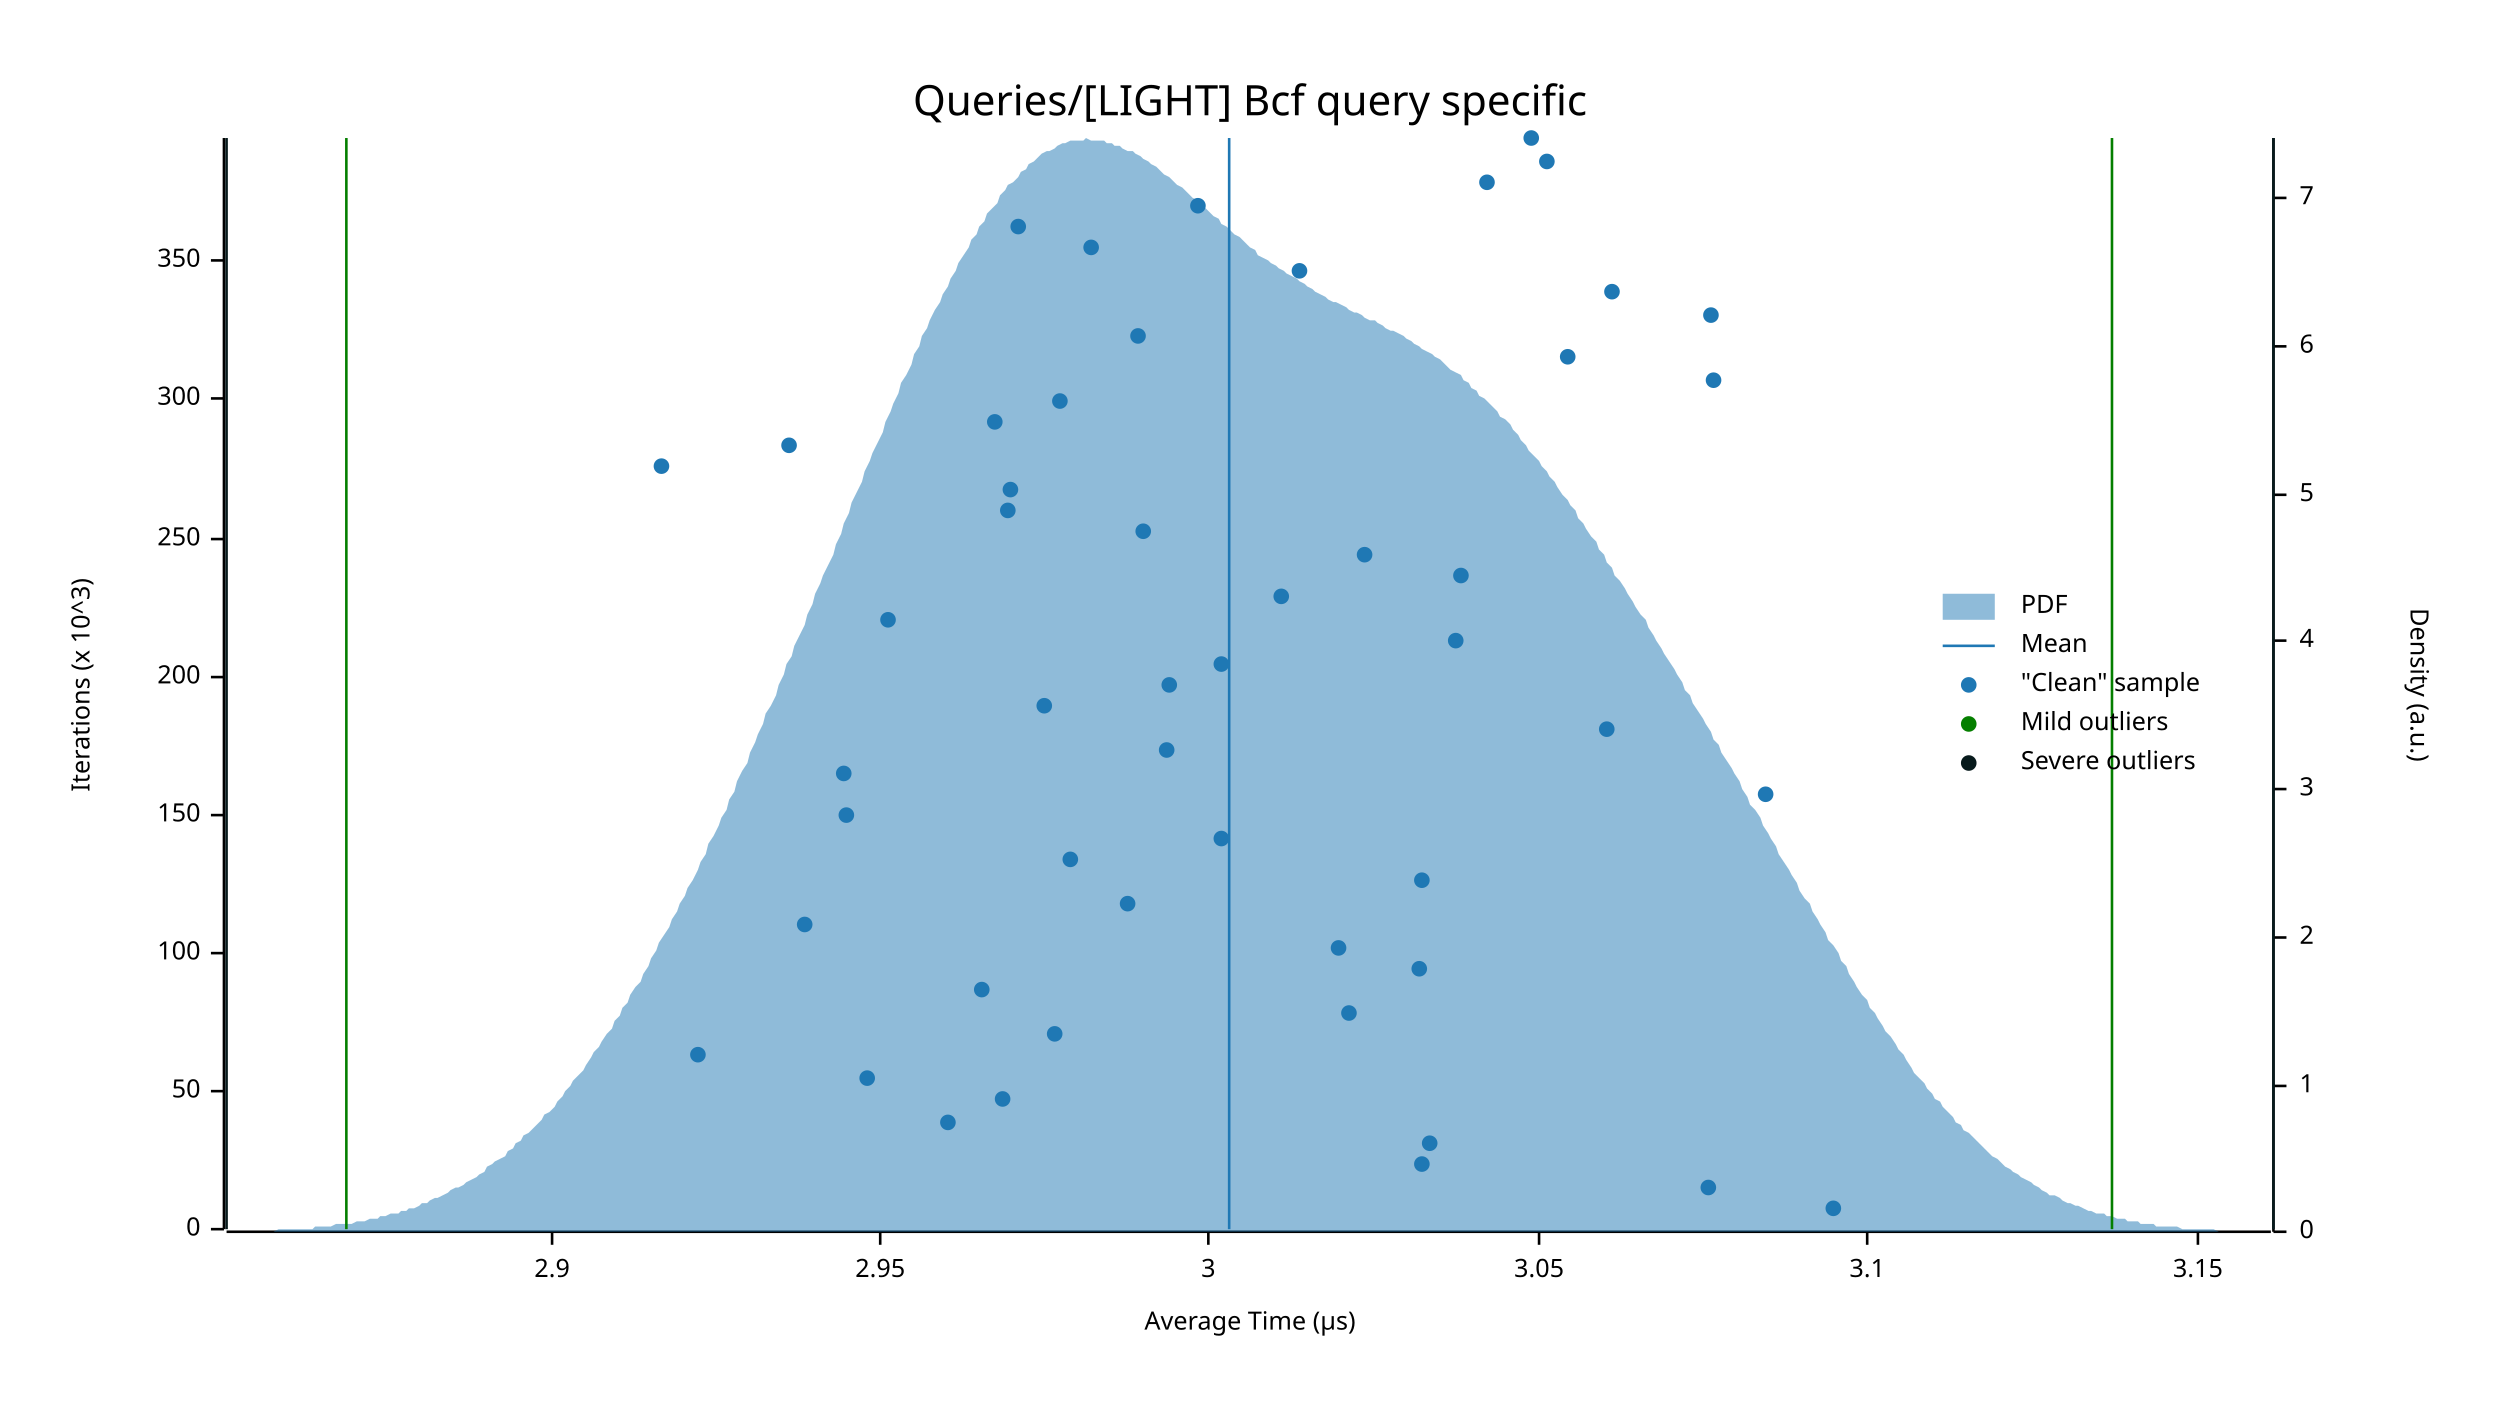
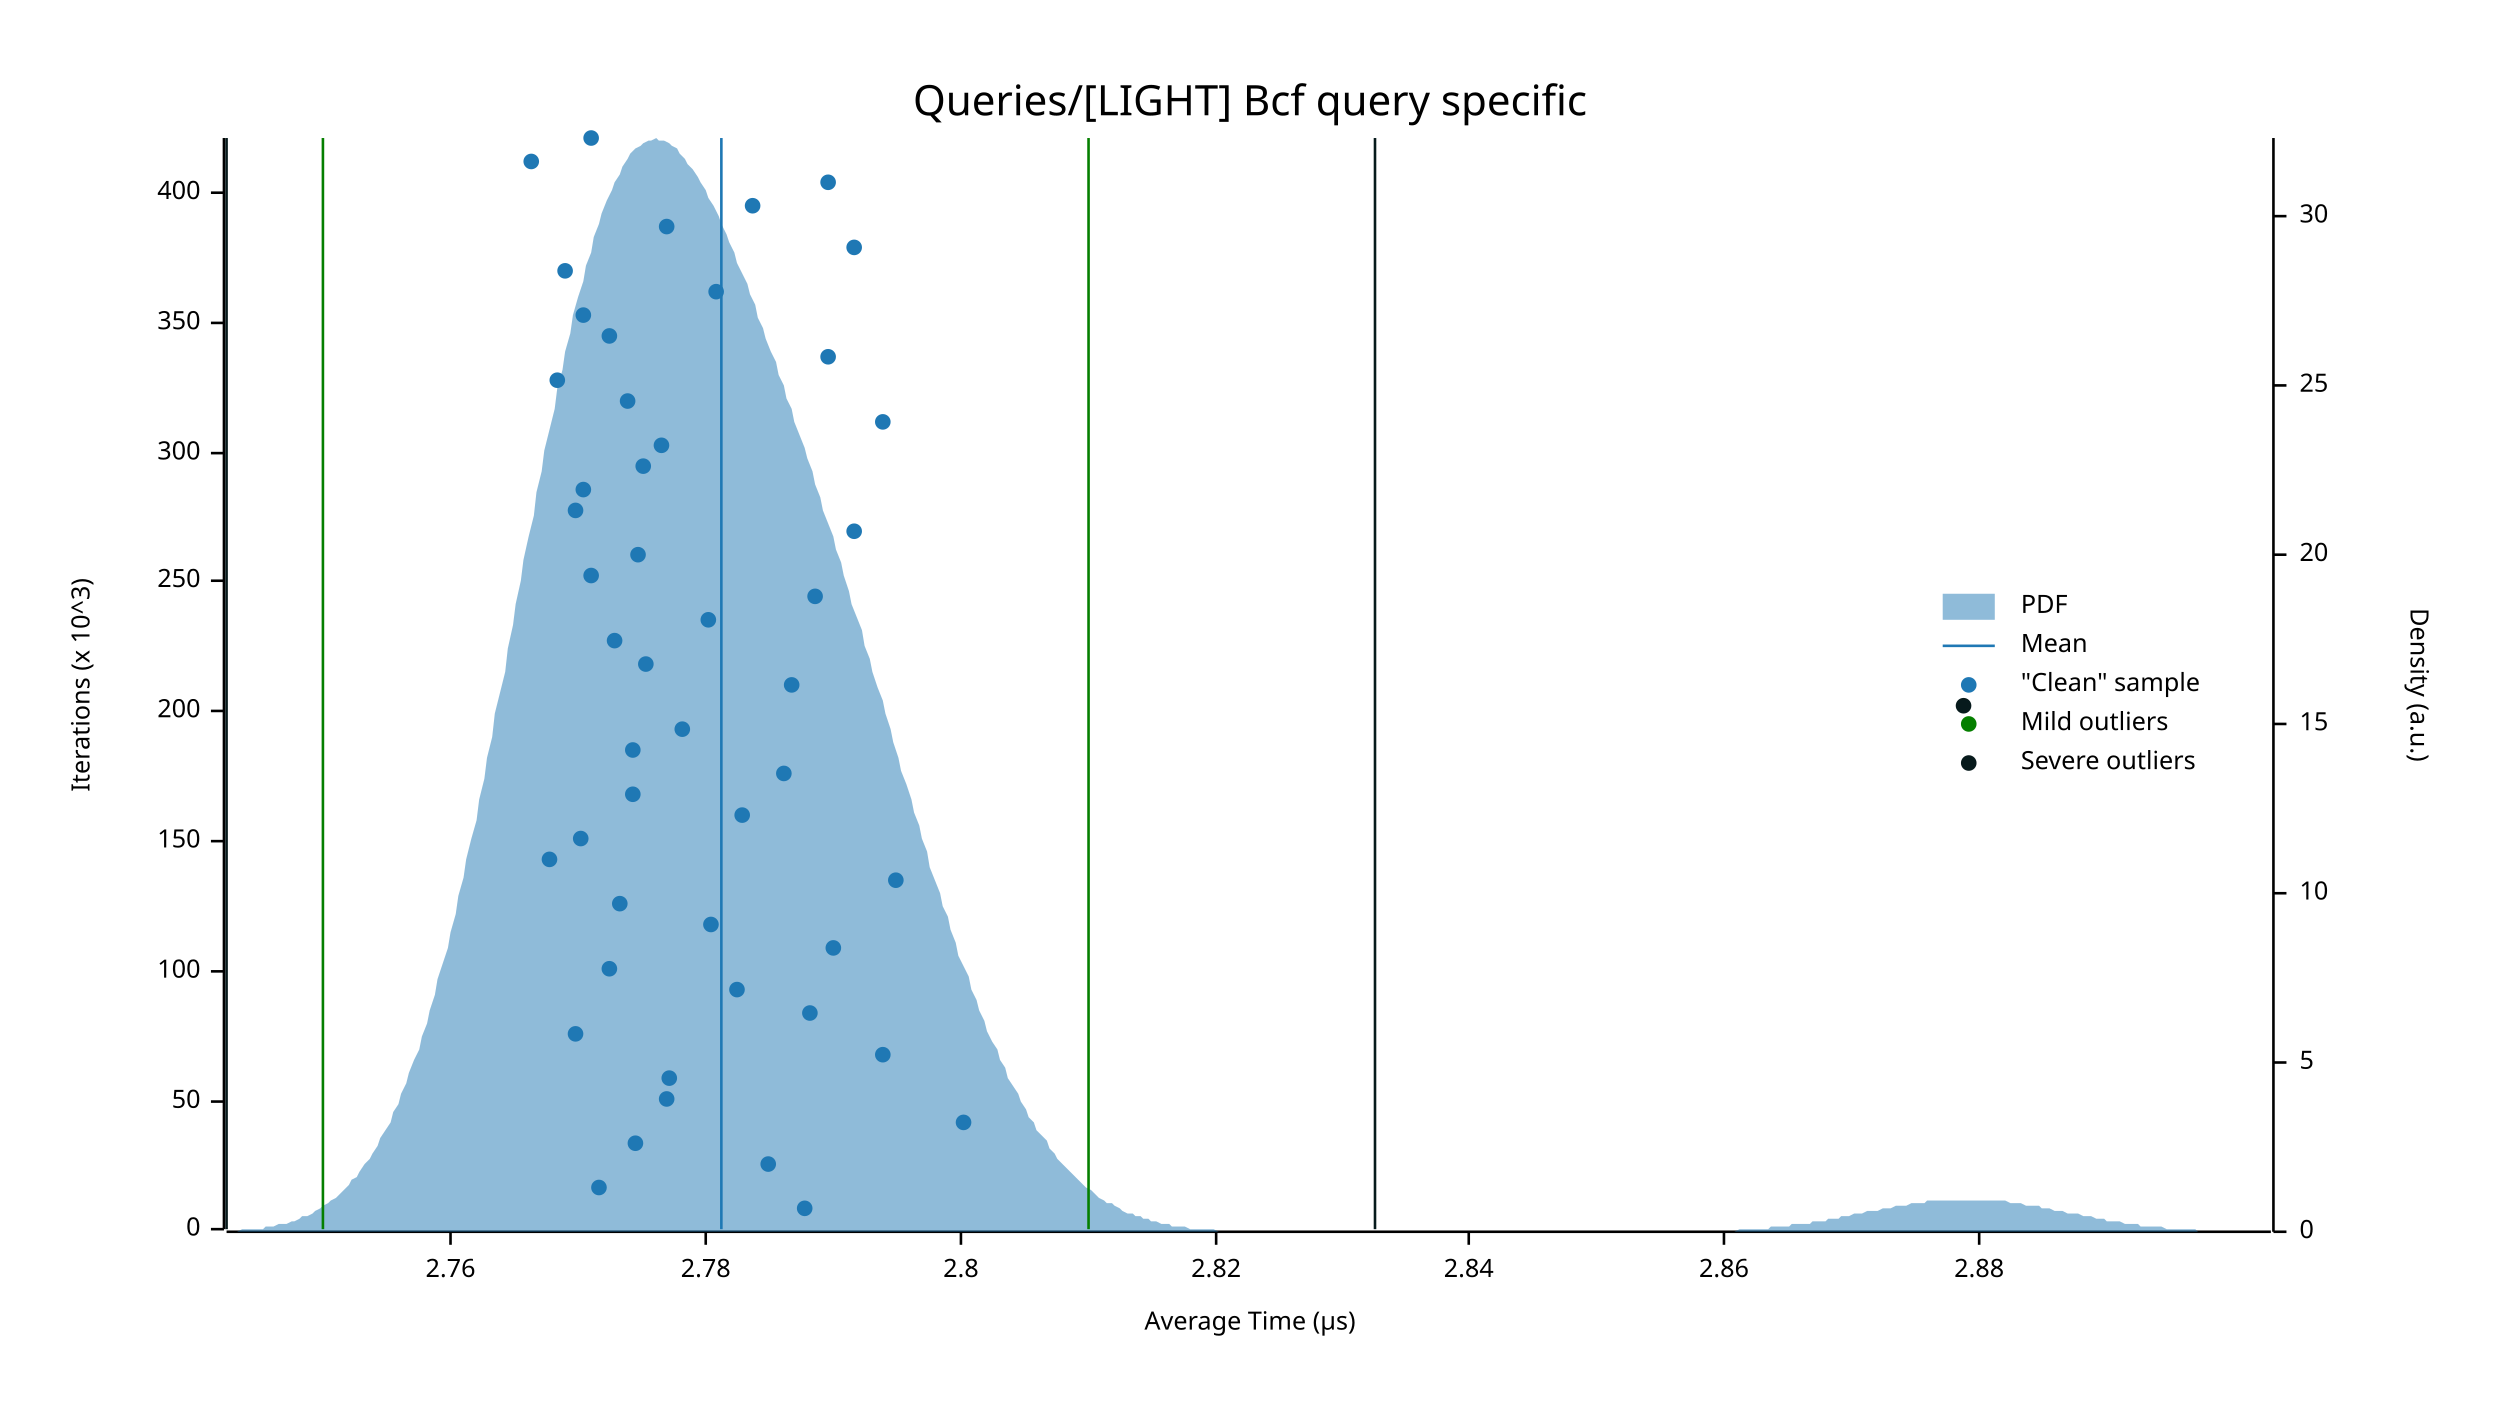
<svg xmlns="http://www.w3.org/2000/svg" width="960" height="540" viewBox="0 0 960 540">
  <text x="480" y="32" dy="0.76em" text-anchor="middle" font-family="sans-serif" font-size="16.129" opacity="1" fill="#000000">
Queries/[LIGHT] Bcf query specific
</text>
  <text x="27" y="263" dy="0.76em" text-anchor="middle" font-family="sans-serif" font-size="9.677" opacity="1" fill="#000000" transform="rotate(270, 27, 263)">
Iterations (x 10^3)
</text>
  <text x="480" y="513" dy="-0.5ex" text-anchor="middle" font-family="sans-serif" font-size="9.677" opacity="1" fill="#000000">
Average Time (µs)
</text>
  <polyline fill="none" opacity="1" stroke="#000000" stroke-width="1" points="86,53 86,472 " />
  <text x="77" y="472" dy="0.5ex" text-anchor="end" font-family="sans-serif" font-size="9.677" opacity="1" fill="#000000">
0
</text>
  <polyline fill="none" opacity="1" stroke="#000000" stroke-width="1" points="81,472 86,472 " />
-   <text x="77" y="419" dy="0.5ex" text-anchor="end" font-family="sans-serif" font-size="9.677" opacity="1" fill="#000000">
+   <text x="77" y="423" dy="0.5ex" text-anchor="end" font-family="sans-serif" font-size="9.677" opacity="1" fill="#000000">
50
</text>
-   <polyline fill="none" opacity="1" stroke="#000000" stroke-width="1" points="81,419 86,419 " />
-   <text x="77" y="366" dy="0.5ex" text-anchor="end" font-family="sans-serif" font-size="9.677" opacity="1" fill="#000000">
+   <polyline fill="none" opacity="1" stroke="#000000" stroke-width="1" points="81,423 86,423 " />
+   <text x="77" y="373" dy="0.5ex" text-anchor="end" font-family="sans-serif" font-size="9.677" opacity="1" fill="#000000">
100
</text>
-   <polyline fill="none" opacity="1" stroke="#000000" stroke-width="1" points="81,366 86,366 " />
-   <text x="77" y="313" dy="0.5ex" text-anchor="end" font-family="sans-serif" font-size="9.677" opacity="1" fill="#000000">
+   <polyline fill="none" opacity="1" stroke="#000000" stroke-width="1" points="81,373 86,373 " />
+   <text x="77" y="323" dy="0.5ex" text-anchor="end" font-family="sans-serif" font-size="9.677" opacity="1" fill="#000000">
150
</text>
-   <polyline fill="none" opacity="1" stroke="#000000" stroke-width="1" points="81,313 86,313 " />
-   <text x="77" y="260" dy="0.5ex" text-anchor="end" font-family="sans-serif" font-size="9.677" opacity="1" fill="#000000">
+   <polyline fill="none" opacity="1" stroke="#000000" stroke-width="1" points="81,323 86,323 " />
+   <text x="77" y="273" dy="0.5ex" text-anchor="end" font-family="sans-serif" font-size="9.677" opacity="1" fill="#000000">
200
</text>
-   <polyline fill="none" opacity="1" stroke="#000000" stroke-width="1" points="81,260 86,260 " />
-   <text x="77" y="207" dy="0.5ex" text-anchor="end" font-family="sans-serif" font-size="9.677" opacity="1" fill="#000000">
+   <polyline fill="none" opacity="1" stroke="#000000" stroke-width="1" points="81,273 86,273 " />
+   <text x="77" y="223" dy="0.5ex" text-anchor="end" font-family="sans-serif" font-size="9.677" opacity="1" fill="#000000">
250
</text>
-   <polyline fill="none" opacity="1" stroke="#000000" stroke-width="1" points="81,207 86,207 " />
-   <text x="77" y="153" dy="0.5ex" text-anchor="end" font-family="sans-serif" font-size="9.677" opacity="1" fill="#000000">
+   <polyline fill="none" opacity="1" stroke="#000000" stroke-width="1" points="81,223 86,223 " />
+   <text x="77" y="174" dy="0.5ex" text-anchor="end" font-family="sans-serif" font-size="9.677" opacity="1" fill="#000000">
300
</text>
-   <polyline fill="none" opacity="1" stroke="#000000" stroke-width="1" points="81,153 86,153 " />
-   <text x="77" y="100" dy="0.5ex" text-anchor="end" font-family="sans-serif" font-size="9.677" opacity="1" fill="#000000">
+   <polyline fill="none" opacity="1" stroke="#000000" stroke-width="1" points="81,174 86,174 " />
+   <text x="77" y="124" dy="0.5ex" text-anchor="end" font-family="sans-serif" font-size="9.677" opacity="1" fill="#000000">
350
</text>
-   <polyline fill="none" opacity="1" stroke="#000000" stroke-width="1" points="81,100 86,100 " />
+   <polyline fill="none" opacity="1" stroke="#000000" stroke-width="1" points="81,124 86,124 " />
+   <text x="77" y="74" dy="0.5ex" text-anchor="end" font-family="sans-serif" font-size="9.677" opacity="1" fill="#000000">
+ 400
+ </text>
+   <polyline fill="none" opacity="1" stroke="#000000" stroke-width="1" points="81,74 86,74 " />
  <polyline fill="none" opacity="1" stroke="#000000" stroke-width="1" points="87,473 872,473 " />
-   <text x="212" y="483" dy="0.76em" text-anchor="middle" font-family="sans-serif" font-size="9.677" opacity="1" fill="#000000">
- 2.9
+   <text x="173" y="483" dy="0.76em" text-anchor="middle" font-family="sans-serif" font-size="9.677" opacity="1" fill="#000000">
+ 2.76
</text>
-   <polyline fill="none" opacity="1" stroke="#000000" stroke-width="1" points="212,473 212,478 " />
-   <text x="338" y="483" dy="0.76em" text-anchor="middle" font-family="sans-serif" font-size="9.677" opacity="1" fill="#000000">
- 2.95
+   <polyline fill="none" opacity="1" stroke="#000000" stroke-width="1" points="173,473 173,478 " />
+   <text x="271" y="483" dy="0.76em" text-anchor="middle" font-family="sans-serif" font-size="9.677" opacity="1" fill="#000000">
+ 2.78
</text>
-   <polyline fill="none" opacity="1" stroke="#000000" stroke-width="1" points="338,473 338,478 " />
-   <text x="464" y="483" dy="0.76em" text-anchor="middle" font-family="sans-serif" font-size="9.677" opacity="1" fill="#000000">
- 3
+   <polyline fill="none" opacity="1" stroke="#000000" stroke-width="1" points="271,473 271,478 " />
+   <text x="369" y="483" dy="0.76em" text-anchor="middle" font-family="sans-serif" font-size="9.677" opacity="1" fill="#000000">
+ 2.8
</text>
-   <polyline fill="none" opacity="1" stroke="#000000" stroke-width="1" points="464,473 464,478 " />
-   <text x="591" y="483" dy="0.76em" text-anchor="middle" font-family="sans-serif" font-size="9.677" opacity="1" fill="#000000">
- 3.05
+   <polyline fill="none" opacity="1" stroke="#000000" stroke-width="1" points="369,473 369,478 " />
+   <text x="467" y="483" dy="0.76em" text-anchor="middle" font-family="sans-serif" font-size="9.677" opacity="1" fill="#000000">
+ 2.82
</text>
-   <polyline fill="none" opacity="1" stroke="#000000" stroke-width="1" points="591,473 591,478 " />
-   <text x="717" y="483" dy="0.76em" text-anchor="middle" font-family="sans-serif" font-size="9.677" opacity="1" fill="#000000">
- 3.1
+   <polyline fill="none" opacity="1" stroke="#000000" stroke-width="1" points="467,473 467,478 " />
+   <text x="564" y="483" dy="0.76em" text-anchor="middle" font-family="sans-serif" font-size="9.677" opacity="1" fill="#000000">
+ 2.84
</text>
-   <polyline fill="none" opacity="1" stroke="#000000" stroke-width="1" points="717,473 717,478 " />
-   <text x="844" y="483" dy="0.76em" text-anchor="middle" font-family="sans-serif" font-size="9.677" opacity="1" fill="#000000">
- 3.15
+   <polyline fill="none" opacity="1" stroke="#000000" stroke-width="1" points="564,473 564,478 " />
+   <text x="662" y="483" dy="0.76em" text-anchor="middle" font-family="sans-serif" font-size="9.677" opacity="1" fill="#000000">
+ 2.86
</text>
-   <polyline fill="none" opacity="1" stroke="#000000" stroke-width="1" points="844,473 844,478 " />
+   <polyline fill="none" opacity="1" stroke="#000000" stroke-width="1" points="662,473 662,478 " />
+   <text x="760" y="483" dy="0.76em" text-anchor="middle" font-family="sans-serif" font-size="9.677" opacity="1" fill="#000000">
+ 2.88
+ </text>
+   <polyline fill="none" opacity="1" stroke="#000000" stroke-width="1" points="760,473 760,478 " />
  <text x="933" y="263" dy="0.76em" text-anchor="middle" font-family="sans-serif" font-size="9.677" opacity="1" fill="#000000" transform="rotate(90, 933, 263)">
Density (a.u.)
</text>
  <polyline fill="none" opacity="1" stroke="#000000" stroke-width="1" points="873,53 873,473 " />
  <text x="883" y="473" dy="0.5ex" text-anchor="start" font-family="sans-serif" font-size="9.677" opacity="1" fill="#000000">
0
</text>
  <polyline fill="none" opacity="1" stroke="#000000" stroke-width="1" points="873,473 878,473 " />
-   <text x="883" y="417" dy="0.5ex" text-anchor="start" font-family="sans-serif" font-size="9.677" opacity="1" fill="#000000">
- 1
- </text>
-   <polyline fill="none" opacity="1" stroke="#000000" stroke-width="1" points="873,417 878,417 " />
-   <text x="883" y="360" dy="0.5ex" text-anchor="start" font-family="sans-serif" font-size="9.677" opacity="1" fill="#000000">
- 2
- </text>
-   <polyline fill="none" opacity="1" stroke="#000000" stroke-width="1" points="873,360 878,360 " />
-   <text x="883" y="303" dy="0.5ex" text-anchor="start" font-family="sans-serif" font-size="9.677" opacity="1" fill="#000000">
- 3
- </text>
-   <polyline fill="none" opacity="1" stroke="#000000" stroke-width="1" points="873,303 878,303 " />
-   <text x="883" y="246" dy="0.5ex" text-anchor="start" font-family="sans-serif" font-size="9.677" opacity="1" fill="#000000">
- 4
- </text>
-   <polyline fill="none" opacity="1" stroke="#000000" stroke-width="1" points="873,246 878,246 " />
-   <text x="883" y="190" dy="0.5ex" text-anchor="start" font-family="sans-serif" font-size="9.677" opacity="1" fill="#000000">
+   <text x="883" y="408" dy="0.5ex" text-anchor="start" font-family="sans-serif" font-size="9.677" opacity="1" fill="#000000">
5
</text>
-   <polyline fill="none" opacity="1" stroke="#000000" stroke-width="1" points="873,190 878,190 " />
-   <text x="883" y="133" dy="0.5ex" text-anchor="start" font-family="sans-serif" font-size="9.677" opacity="1" fill="#000000">
- 6
+   <polyline fill="none" opacity="1" stroke="#000000" stroke-width="1" points="873,408 878,408 " />
+   <text x="883" y="343" dy="0.5ex" text-anchor="start" font-family="sans-serif" font-size="9.677" opacity="1" fill="#000000">
+ 10
</text>
-   <polyline fill="none" opacity="1" stroke="#000000" stroke-width="1" points="873,133 878,133 " />
-   <text x="883" y="76" dy="0.5ex" text-anchor="start" font-family="sans-serif" font-size="9.677" opacity="1" fill="#000000">
- 7
+   <polyline fill="none" opacity="1" stroke="#000000" stroke-width="1" points="873,343 878,343 " />
+   <text x="883" y="278" dy="0.5ex" text-anchor="start" font-family="sans-serif" font-size="9.677" opacity="1" fill="#000000">
+ 15
</text>
-   <polyline fill="none" opacity="1" stroke="#000000" stroke-width="1" points="873,76 878,76 " />
-   <polygon opacity="0.5" fill="#1F78B4" points="87,473 88,473 90,473 91,473 93,473 94,473 96,473 98,473 99,473 101,473 102,473 104,473 105,473 107,472 109,472 110,472 112,472 113,472 115,472 116,472 118,472 120,472 121,471 123,471 124,471 126,471 127,471 129,470 131,470 132,470 134,470 135,470 137,469 138,469 140,469 142,468 143,468 145,468 146,467 148,467 150,466 151,466 153,466 154,465 156,465 157,464 159,464 161,463 162,462 164,462 165,461 167,460 168,460 170,459 172,458 173,457 175,456 176,456 178,455 179,454 181,453 183,452 184,451 186,450 187,448 189,447 190,446 192,445 194,444 195,442 197,441 198,439 200,438 201,436 203,435 205,433 206,432 208,430 209,428 211,427 213,425 214,423 216,421 217,419 219,417 220,415 222,413 224,411 225,409 227,406 228,404 230,402 231,400 233,397 235,395 236,392 238,390 239,387 241,385 242,382 244,379 246,377 247,374 249,371 250,368 252,365 253,362 255,359 257,356 258,353 260,350 261,347 263,344 264,341 266,338 268,334 269,331 271,328 272,324 274,321 276,317 277,314 279,311 280,307 282,304 283,300 285,296 287,293 288,289 290,285 291,282 293,278 294,274 296,271 298,267 299,263 301,259 302,255 304,252 305,248 307,244 309,240 310,236 312,232 313,228 315,224 316,221 318,217 320,213 321,209 323,205 324,201 326,197 327,193 329,189 331,185 332,181 334,177 335,174 337,170 339,166 340,162 342,158 343,155 345,151 346,147 348,144 350,140 351,136 353,133 354,129 356,126 357,123 359,119 361,116 362,113 364,110 365,107 367,104 368,101 370,98 372,95 373,92 375,90 376,87 378,85 379,82 381,80 383,78 384,75 386,73 387,71 389,70 391,68 392,66 394,65 395,63 397,62 398,61 400,59 402,58 403,58 405,57 406,56 408,55 409,55 411,54 413,54 414,54 416,54 417,53 419,54 420,54 422,54 424,54 425,55 427,55 428,56 430,56 431,57 433,58 435,58 436,59 438,60 439,61 441,62 442,63 444,64 446,66 447,67 449,68 450,69 452,71 454,72 455,73 457,75 458,76 460,77 461,79 463,80 465,82 466,83 468,84 469,86 471,87 472,88 474,90 476,91 477,92 479,94 480,95 482,96 483,98 485,99 487,100 488,101 490,102 491,103 493,104 494,105 496,106 498,107 499,108 501,109 502,110 504,111 505,112 507,113 509,114 510,115 512,116 513,116 515,117 517,118 518,119 520,120 521,120 523,121 524,122 526,123 528,123 529,124 531,125 532,126 534,127 535,127 537,128 539,129 540,130 542,131 543,132 545,133 546,134 548,135 550,136 551,137 553,138 554,139 556,141 557,142 559,143 561,144 562,146 564,147 565,149 567,150 568,152 570,153 572,155 573,156 575,158 576,160 578,161 580,163 581,165 583,167 584,169 586,171 587,173 589,175 591,177 592,179 594,181 595,183 597,185 598,187 600,190 602,192 603,194 605,196 606,199 608,201 609,203 611,206 613,208 614,211 616,213 617,216 619,218 620,221 622,223 624,226 625,228 627,231 628,233 630,236 632,238 633,241 635,244 636,246 638,249 639,251 641,254 643,257 644,259 646,262 647,265 649,267 650,270 652,273 654,276 655,278 657,281 658,284 660,286 661,289 663,292 665,295 666,297 668,300 669,303 671,306 672,309 674,311 676,314 677,317 679,320 680,322 682,325 683,328 685,331 687,334 688,336 690,339 691,342 693,345 695,347 696,350 698,353 699,355 701,358 702,361 704,363 706,366 707,369 709,371 710,374 712,377 713,379 715,382 717,384 718,387 720,389 721,391 723,394 724,396 726,398 728,401 729,403 731,405 732,407 734,410 735,412 737,414 739,416 740,418 742,420 743,422 745,423 746,425 748,427 750,429 751,431 753,432 754,434 756,435 758,437 759,438 761,440 762,441 764,443 765,444 767,445 769,447 770,448 772,449 773,450 775,451 776,452 778,453 780,454 781,455 783,456 784,457 786,458 787,459 789,459 791,460 792,461 794,462 795,462 797,463 798,463 800,464 802,465 803,465 805,466 806,466 808,466 809,467 811,467 813,468 814,468 816,468 817,469 819,469 821,469 822,470 824,470 825,470 827,470 828,471 830,471 832,471 833,471 835,471 836,471 838,472 839,472 841,472 843,472 844,472 846,472 847,472 849,472 850,472 852,473 854,473 855,473 857,473 858,473 860,473 861,473 863,473 865,473 866,473 868,473 869,473 871,473 873,473 873,473 87,473 " />
-   <polyline fill="none" opacity="1" stroke="#1F78B4" stroke-width="1" points="472,472 472,53 " />
-   <polyline fill="none" opacity="1" stroke="#057F00" stroke-width="1" points="133,472 133,53 " />
-   <polyline fill="none" opacity="1" stroke="#057F00" stroke-width="1" points="811,472 811,53 " />
+   <polyline fill="none" opacity="1" stroke="#000000" stroke-width="1" points="873,278 878,278 " />
+   <text x="883" y="213" dy="0.5ex" text-anchor="start" font-family="sans-serif" font-size="9.677" opacity="1" fill="#000000">
+ 20
+ </text>
+   <polyline fill="none" opacity="1" stroke="#000000" stroke-width="1" points="873,213 878,213 " />
+   <text x="883" y="148" dy="0.5ex" text-anchor="start" font-family="sans-serif" font-size="9.677" opacity="1" fill="#000000">
+ 25
+ </text>
+   <polyline fill="none" opacity="1" stroke="#000000" stroke-width="1" points="873,148 878,148 " />
+   <text x="883" y="83" dy="0.5ex" text-anchor="start" font-family="sans-serif" font-size="9.677" opacity="1" fill="#000000">
+ 30
+ </text>
+   <polyline fill="none" opacity="1" stroke="#000000" stroke-width="1" points="873,83 878,83 " />
+   <polygon opacity="0.5" fill="#1F78B4" points="87,473 88,473 90,473 91,473 93,472 94,472 96,472 98,472 99,472 101,472 102,471 104,471 105,471 107,470 109,470 110,470 112,469 113,469 115,468 116,467 118,467 120,466 121,465 123,464 124,463 126,462 127,461 129,460 131,458 132,457 134,455 135,453 137,452 138,450 140,447 142,445 143,443 145,440 146,437 148,434 150,431 151,427 153,424 154,420 156,416 157,412 159,407 161,403 162,398 164,393 165,388 167,382 168,376 170,370 172,364 173,358 175,351 176,344 178,337 179,330 181,322 183,315 184,307 186,299 187,291 189,283 190,274 192,266 194,258 195,249 197,240 198,232 200,223 201,215 203,206 205,198 206,189 208,181 209,173 211,165 213,157 214,149 216,142 217,135 219,128 220,121 222,114 224,108 225,102 227,97 228,91 230,86 231,82 233,77 235,73 236,70 238,67 239,64 241,61 242,59 244,57 246,56 247,55 249,54 250,54 252,53 253,54 255,54 257,55 258,56 260,57 261,59 263,61 264,63 266,65 268,68 269,70 271,73 272,76 274,79 276,83 277,86 279,90 280,93 282,97 283,101 285,105 287,109 288,113 290,117 291,122 293,126 294,130 296,135 298,139 299,144 301,148 302,153 304,157 305,162 307,167 309,172 310,176 312,181 313,186 315,191 316,196 318,201 320,206 321,211 323,216 324,221 326,227 327,232 329,237 331,242 332,248 334,253 335,258 337,264 339,269 340,274 342,280 343,285 345,291 346,296 348,301 350,307 351,312 353,317 354,322 356,327 357,333 359,338 361,343 362,348 364,352 365,357 367,362 368,367 370,371 372,375 373,380 375,384 376,388 378,392 379,396 381,400 383,403 384,407 386,410 387,414 389,417 391,420 392,423 394,426 395,429 397,431 398,434 400,436 402,438 403,441 405,443 406,445 408,447 409,448 411,450 413,452 414,453 416,455 417,456 419,457 420,458 422,460 424,461 425,462 427,462 428,463 430,464 431,465 433,466 435,466 436,467 438,467 439,468 441,468 442,469 444,469 446,470 447,470 449,470 450,471 452,471 454,471 455,471 457,472 458,472 460,472 461,472 463,472 465,472 466,472 468,473 469,473 471,473 472,473 474,473 476,473 477,473 479,473 480,473 482,473 483,473 485,473 487,473 488,473 490,473 491,473 493,473 494,473 496,473 498,473 499,473 501,473 502,473 504,473 505,473 507,473 509,473 510,473 512,473 513,473 515,473 517,473 518,473 520,473 521,473 523,473 524,473 526,473 528,473 529,473 531,473 532,473 534,473 535,473 537,473 539,473 540,473 542,473 543,473 545,473 546,473 548,473 550,473 551,473 553,473 554,473 556,473 557,473 559,473 561,473 562,473 564,473 565,473 567,473 568,473 570,473 572,473 573,473 575,473 576,473 578,473 580,473 581,473 583,473 584,473 586,473 587,473 589,473 591,473 592,473 594,473 595,473 597,473 598,473 600,473 602,473 603,473 605,473 606,473 608,473 609,473 611,473 613,473 614,473 616,473 617,473 619,473 620,473 622,473 624,473 625,473 627,473 628,473 630,473 632,473 633,473 635,473 636,473 638,473 639,473 641,473 643,473 644,473 646,473 647,473 649,473 650,473 652,473 654,473 655,473 657,473 658,473 660,473 661,473 663,473 665,473 666,473 668,472 669,472 671,472 672,472 674,472 676,472 677,472 679,472 680,471 682,471 683,471 685,471 687,471 688,470 690,470 691,470 693,470 695,470 696,469 698,469 699,469 701,469 702,468 704,468 706,468 707,467 709,467 710,467 712,466 713,466 715,466 717,465 718,465 720,465 721,465 723,464 724,464 726,464 728,463 729,463 731,463 732,463 734,462 735,462 737,462 739,462 740,461 742,461 743,461 745,461 746,461 748,461 750,461 751,461 753,461 754,461 756,461 758,461 759,461 761,461 762,461 764,461 765,461 767,461 769,461 770,461 772,462 773,462 775,462 776,462 778,463 780,463 781,463 783,463 784,464 786,464 787,464 789,465 791,465 792,465 794,466 795,466 797,466 798,466 800,467 802,467 803,467 805,468 806,468 808,468 809,469 811,469 813,469 814,469 816,470 817,470 819,470 821,470 822,471 824,471 825,471 827,471 828,471 830,471 832,472 833,472 835,472 836,472 838,472 839,472 841,472 843,472 844,473 846,473 847,473 849,473 850,473 852,473 854,473 855,473 857,473 858,473 860,473 861,473 863,473 865,473 866,473 868,473 869,473 871,473 873,473 873,473 87,473 " />
+   <polyline fill="none" opacity="1" stroke="#1F78B4" stroke-width="1" points="277,472 277,53 " />
+   <polyline fill="none" opacity="1" stroke="#057F00" stroke-width="1" points="124,472 124,53 " />
+   <polyline fill="none" opacity="1" stroke="#057F00" stroke-width="1" points="418,472 418,53 " />
  <polyline fill="none" opacity="1" stroke="#071A1C" stroke-width="1" points="87,472 87,53 " />
-   <polyline fill="none" opacity="1" stroke="#071A1C" stroke-width="1" points="873,472 873,53 " />
-   <circle cx="704" cy="464" r="3" opacity="1" fill="#1F78B4" stroke="none" stroke-width="1" />
-   <circle cx="656" cy="456" r="3" opacity="1" fill="#1F78B4" stroke="none" stroke-width="1" />
-   <circle cx="546" cy="447" r="3" opacity="1" fill="#1F78B4" stroke="none" stroke-width="1" />
-   <circle cx="549" cy="439" r="3" opacity="1" fill="#1F78B4" stroke="none" stroke-width="1" />
-   <circle cx="364" cy="431" r="3" opacity="1" fill="#1F78B4" stroke="none" stroke-width="1" />
-   <circle cx="385" cy="422" r="3" opacity="1" fill="#1F78B4" stroke="none" stroke-width="1" />
-   <circle cx="333" cy="414" r="3" opacity="1" fill="#1F78B4" stroke="none" stroke-width="1" />
-   <circle cx="268" cy="405" r="3" opacity="1" fill="#1F78B4" stroke="none" stroke-width="1" />
-   <circle cx="405" cy="397" r="3" opacity="1" fill="#1F78B4" stroke="none" stroke-width="1" />
-   <circle cx="518" cy="389" r="3" opacity="1" fill="#1F78B4" stroke="none" stroke-width="1" />
-   <circle cx="377" cy="380" r="3" opacity="1" fill="#1F78B4" stroke="none" stroke-width="1" />
-   <circle cx="545" cy="372" r="3" opacity="1" fill="#1F78B4" stroke="none" stroke-width="1" />
-   <circle cx="514" cy="364" r="3" opacity="1" fill="#1F78B4" stroke="none" stroke-width="1" />
-   <circle cx="309" cy="355" r="3" opacity="1" fill="#1F78B4" stroke="none" stroke-width="1" />
-   <circle cx="433" cy="347" r="3" opacity="1" fill="#1F78B4" stroke="none" stroke-width="1" />
-   <circle cx="546" cy="338" r="3" opacity="1" fill="#1F78B4" stroke="none" stroke-width="1" />
-   <circle cx="411" cy="330" r="3" opacity="1" fill="#1F78B4" stroke="none" stroke-width="1" />
-   <circle cx="469" cy="322" r="3" opacity="1" fill="#1F78B4" stroke="none" stroke-width="1" />
-   <circle cx="325" cy="313" r="3" opacity="1" fill="#1F78B4" stroke="none" stroke-width="1" />
-   <circle cx="678" cy="305" r="3" opacity="1" fill="#1F78B4" stroke="none" stroke-width="1" />
-   <circle cx="324" cy="297" r="3" opacity="1" fill="#1F78B4" stroke="none" stroke-width="1" />
-   <circle cx="448" cy="288" r="3" opacity="1" fill="#1F78B4" stroke="none" stroke-width="1" />
-   <circle cx="617" cy="280" r="3" opacity="1" fill="#1F78B4" stroke="none" stroke-width="1" />
-   <circle cx="401" cy="271" r="3" opacity="1" fill="#1F78B4" stroke="none" stroke-width="1" />
-   <circle cx="449" cy="263" r="3" opacity="1" fill="#1F78B4" stroke="none" stroke-width="1" />
-   <circle cx="469" cy="255" r="3" opacity="1" fill="#1F78B4" stroke="none" stroke-width="1" />
-   <circle cx="559" cy="246" r="3" opacity="1" fill="#1F78B4" stroke="none" stroke-width="1" />
-   <circle cx="341" cy="238" r="3" opacity="1" fill="#1F78B4" stroke="none" stroke-width="1" />
-   <circle cx="492" cy="229" r="3" opacity="1" fill="#1F78B4" stroke="none" stroke-width="1" />
-   <circle cx="561" cy="221" r="3" opacity="1" fill="#1F78B4" stroke="none" stroke-width="1" />
-   <circle cx="524" cy="213" r="3" opacity="1" fill="#1F78B4" stroke="none" stroke-width="1" />
-   <circle cx="439" cy="204" r="3" opacity="1" fill="#1F78B4" stroke="none" stroke-width="1" />
-   <circle cx="387" cy="196" r="3" opacity="1" fill="#1F78B4" stroke="none" stroke-width="1" />
-   <circle cx="388" cy="188" r="3" opacity="1" fill="#1F78B4" stroke="none" stroke-width="1" />
-   <circle cx="254" cy="179" r="3" opacity="1" fill="#1F78B4" stroke="none" stroke-width="1" />
-   <circle cx="303" cy="171" r="3" opacity="1" fill="#1F78B4" stroke="none" stroke-width="1" />
-   <circle cx="382" cy="162" r="3" opacity="1" fill="#1F78B4" stroke="none" stroke-width="1" />
-   <circle cx="407" cy="154" r="3" opacity="1" fill="#1F78B4" stroke="none" stroke-width="1" />
-   <circle cx="658" cy="146" r="3" opacity="1" fill="#1F78B4" stroke="none" stroke-width="1" />
-   <circle cx="602" cy="137" r="3" opacity="1" fill="#1F78B4" stroke="none" stroke-width="1" />
-   <circle cx="437" cy="129" r="3" opacity="1" fill="#1F78B4" stroke="none" stroke-width="1" />
-   <circle cx="657" cy="121" r="3" opacity="1" fill="#1F78B4" stroke="none" stroke-width="1" />
-   <circle cx="619" cy="112" r="3" opacity="1" fill="#1F78B4" stroke="none" stroke-width="1" />
-   <circle cx="499" cy="104" r="3" opacity="1" fill="#1F78B4" stroke="none" stroke-width="1" />
-   <circle cx="419" cy="95" r="3" opacity="1" fill="#1F78B4" stroke="none" stroke-width="1" />
-   <circle cx="391" cy="87" r="3" opacity="1" fill="#1F78B4" stroke="none" stroke-width="1" />
-   <circle cx="460" cy="79" r="3" opacity="1" fill="#1F78B4" stroke="none" stroke-width="1" />
-   <circle cx="571" cy="70" r="3" opacity="1" fill="#1F78B4" stroke="none" stroke-width="1" />
-   <circle cx="594" cy="62" r="3" opacity="1" fill="#1F78B4" stroke="none" stroke-width="1" />
-   <circle cx="588" cy="53" r="3" opacity="1" fill="#1F78B4" stroke="none" stroke-width="1" />
+   <polyline fill="none" opacity="1" stroke="#071A1C" stroke-width="1" points="528,472 528,53 " />
+   <circle cx="309" cy="464" r="3" opacity="1" fill="#1F78B4" stroke="none" stroke-width="1" />
+   <circle cx="230" cy="456" r="3" opacity="1" fill="#1F78B4" stroke="none" stroke-width="1" />
+   <circle cx="295" cy="447" r="3" opacity="1" fill="#1F78B4" stroke="none" stroke-width="1" />
+   <circle cx="244" cy="439" r="3" opacity="1" fill="#1F78B4" stroke="none" stroke-width="1" />
+   <circle cx="370" cy="431" r="3" opacity="1" fill="#1F78B4" stroke="none" stroke-width="1" />
+   <circle cx="256" cy="422" r="3" opacity="1" fill="#1F78B4" stroke="none" stroke-width="1" />
+   <circle cx="257" cy="414" r="3" opacity="1" fill="#1F78B4" stroke="none" stroke-width="1" />
+   <circle cx="339" cy="405" r="3" opacity="1" fill="#1F78B4" stroke="none" stroke-width="1" />
+   <circle cx="221" cy="397" r="3" opacity="1" fill="#1F78B4" stroke="none" stroke-width="1" />
+   <circle cx="311" cy="389" r="3" opacity="1" fill="#1F78B4" stroke="none" stroke-width="1" />
+   <circle cx="283" cy="380" r="3" opacity="1" fill="#1F78B4" stroke="none" stroke-width="1" />
+   <circle cx="234" cy="372" r="3" opacity="1" fill="#1F78B4" stroke="none" stroke-width="1" />
+   <circle cx="320" cy="364" r="3" opacity="1" fill="#1F78B4" stroke="none" stroke-width="1" />
+   <circle cx="273" cy="355" r="3" opacity="1" fill="#1F78B4" stroke="none" stroke-width="1" />
+   <circle cx="238" cy="347" r="3" opacity="1" fill="#1F78B4" stroke="none" stroke-width="1" />
+   <circle cx="344" cy="338" r="3" opacity="1" fill="#1F78B4" stroke="none" stroke-width="1" />
+   <circle cx="211" cy="330" r="3" opacity="1" fill="#1F78B4" stroke="none" stroke-width="1" />
+   <circle cx="223" cy="322" r="3" opacity="1" fill="#1F78B4" stroke="none" stroke-width="1" />
+   <circle cx="285" cy="313" r="3" opacity="1" fill="#1F78B4" stroke="none" stroke-width="1" />
+   <circle cx="243" cy="305" r="3" opacity="1" fill="#1F78B4" stroke="none" stroke-width="1" />
+   <circle cx="301" cy="297" r="3" opacity="1" fill="#1F78B4" stroke="none" stroke-width="1" />
+   <circle cx="243" cy="288" r="3" opacity="1" fill="#1F78B4" stroke="none" stroke-width="1" />
+   <circle cx="262" cy="280" r="3" opacity="1" fill="#1F78B4" stroke="none" stroke-width="1" />
+   <circle cx="304" cy="263" r="3" opacity="1" fill="#1F78B4" stroke="none" stroke-width="1" />
+   <circle cx="248" cy="255" r="3" opacity="1" fill="#1F78B4" stroke="none" stroke-width="1" />
+   <circle cx="236" cy="246" r="3" opacity="1" fill="#1F78B4" stroke="none" stroke-width="1" />
+   <circle cx="272" cy="238" r="3" opacity="1" fill="#1F78B4" stroke="none" stroke-width="1" />
+   <circle cx="313" cy="229" r="3" opacity="1" fill="#1F78B4" stroke="none" stroke-width="1" />
+   <circle cx="227" cy="221" r="3" opacity="1" fill="#1F78B4" stroke="none" stroke-width="1" />
+   <circle cx="245" cy="213" r="3" opacity="1" fill="#1F78B4" stroke="none" stroke-width="1" />
+   <circle cx="328" cy="204" r="3" opacity="1" fill="#1F78B4" stroke="none" stroke-width="1" />
+   <circle cx="221" cy="196" r="3" opacity="1" fill="#1F78B4" stroke="none" stroke-width="1" />
+   <circle cx="224" cy="188" r="3" opacity="1" fill="#1F78B4" stroke="none" stroke-width="1" />
+   <circle cx="247" cy="179" r="3" opacity="1" fill="#1F78B4" stroke="none" stroke-width="1" />
+   <circle cx="254" cy="171" r="3" opacity="1" fill="#1F78B4" stroke="none" stroke-width="1" />
+   <circle cx="339" cy="162" r="3" opacity="1" fill="#1F78B4" stroke="none" stroke-width="1" />
+   <circle cx="241" cy="154" r="3" opacity="1" fill="#1F78B4" stroke="none" stroke-width="1" />
+   <circle cx="214" cy="146" r="3" opacity="1" fill="#1F78B4" stroke="none" stroke-width="1" />
+   <circle cx="318" cy="137" r="3" opacity="1" fill="#1F78B4" stroke="none" stroke-width="1" />
+   <circle cx="234" cy="129" r="3" opacity="1" fill="#1F78B4" stroke="none" stroke-width="1" />
+   <circle cx="224" cy="121" r="3" opacity="1" fill="#1F78B4" stroke="none" stroke-width="1" />
+   <circle cx="275" cy="112" r="3" opacity="1" fill="#1F78B4" stroke="none" stroke-width="1" />
+   <circle cx="217" cy="104" r="3" opacity="1" fill="#1F78B4" stroke="none" stroke-width="1" />
+   <circle cx="328" cy="95" r="3" opacity="1" fill="#1F78B4" stroke="none" stroke-width="1" />
+   <circle cx="256" cy="87" r="3" opacity="1" fill="#1F78B4" stroke="none" stroke-width="1" />
+   <circle cx="289" cy="79" r="3" opacity="1" fill="#1F78B4" stroke="none" stroke-width="1" />
+   <circle cx="318" cy="70" r="3" opacity="1" fill="#1F78B4" stroke="none" stroke-width="1" />
+   <circle cx="204" cy="62" r="3" opacity="1" fill="#1F78B4" stroke="none" stroke-width="1" />
+   <circle cx="227" cy="53" r="3" opacity="1" fill="#1F78B4" stroke="none" stroke-width="1" />
+   <circle cx="754" cy="271" r="3" opacity="1" fill="#071A1C" stroke="none" stroke-width="1" />
  <text x="776" y="228" dy="0.76em" text-anchor="start" font-family="sans-serif" font-size="9.677" opacity="1" fill="#000000">
PDF
</text>
  <text x="776" y="243" dy="0.76em" text-anchor="start" font-family="sans-serif" font-size="9.677" opacity="1" fill="#000000">
Mean
</text>
  <text x="776" y="258" dy="0.76em" text-anchor="start" font-family="sans-serif" font-size="9.677" opacity="1" fill="#000000">
"Clean" sample
</text>
  <text x="776" y="273" dy="0.76em" text-anchor="start" font-family="sans-serif" font-size="9.677" opacity="1" fill="#000000">
Mild outliers
</text>
  <text x="776" y="288" dy="0.76em" text-anchor="start" font-family="sans-serif" font-size="9.677" opacity="1" fill="#000000">
Severe outliers
</text>
  <rect x="746" y="228" width="20" height="10" opacity="0.5" fill="#1F78B4" stroke="none" />
  <polyline fill="none" opacity="1" stroke="#1F78B4" stroke-width="1" points="746,248 766,248 " />
  <circle cx="756" cy="263" r="3" opacity="1" fill="#1F78B4" stroke="none" stroke-width="1" />
  <circle cx="756" cy="278" r="3" opacity="1" fill="#057F00" stroke="none" stroke-width="1" />
  <circle cx="756" cy="293" r="3" opacity="1" fill="#071A1C" stroke="none" stroke-width="1" />
</svg>
